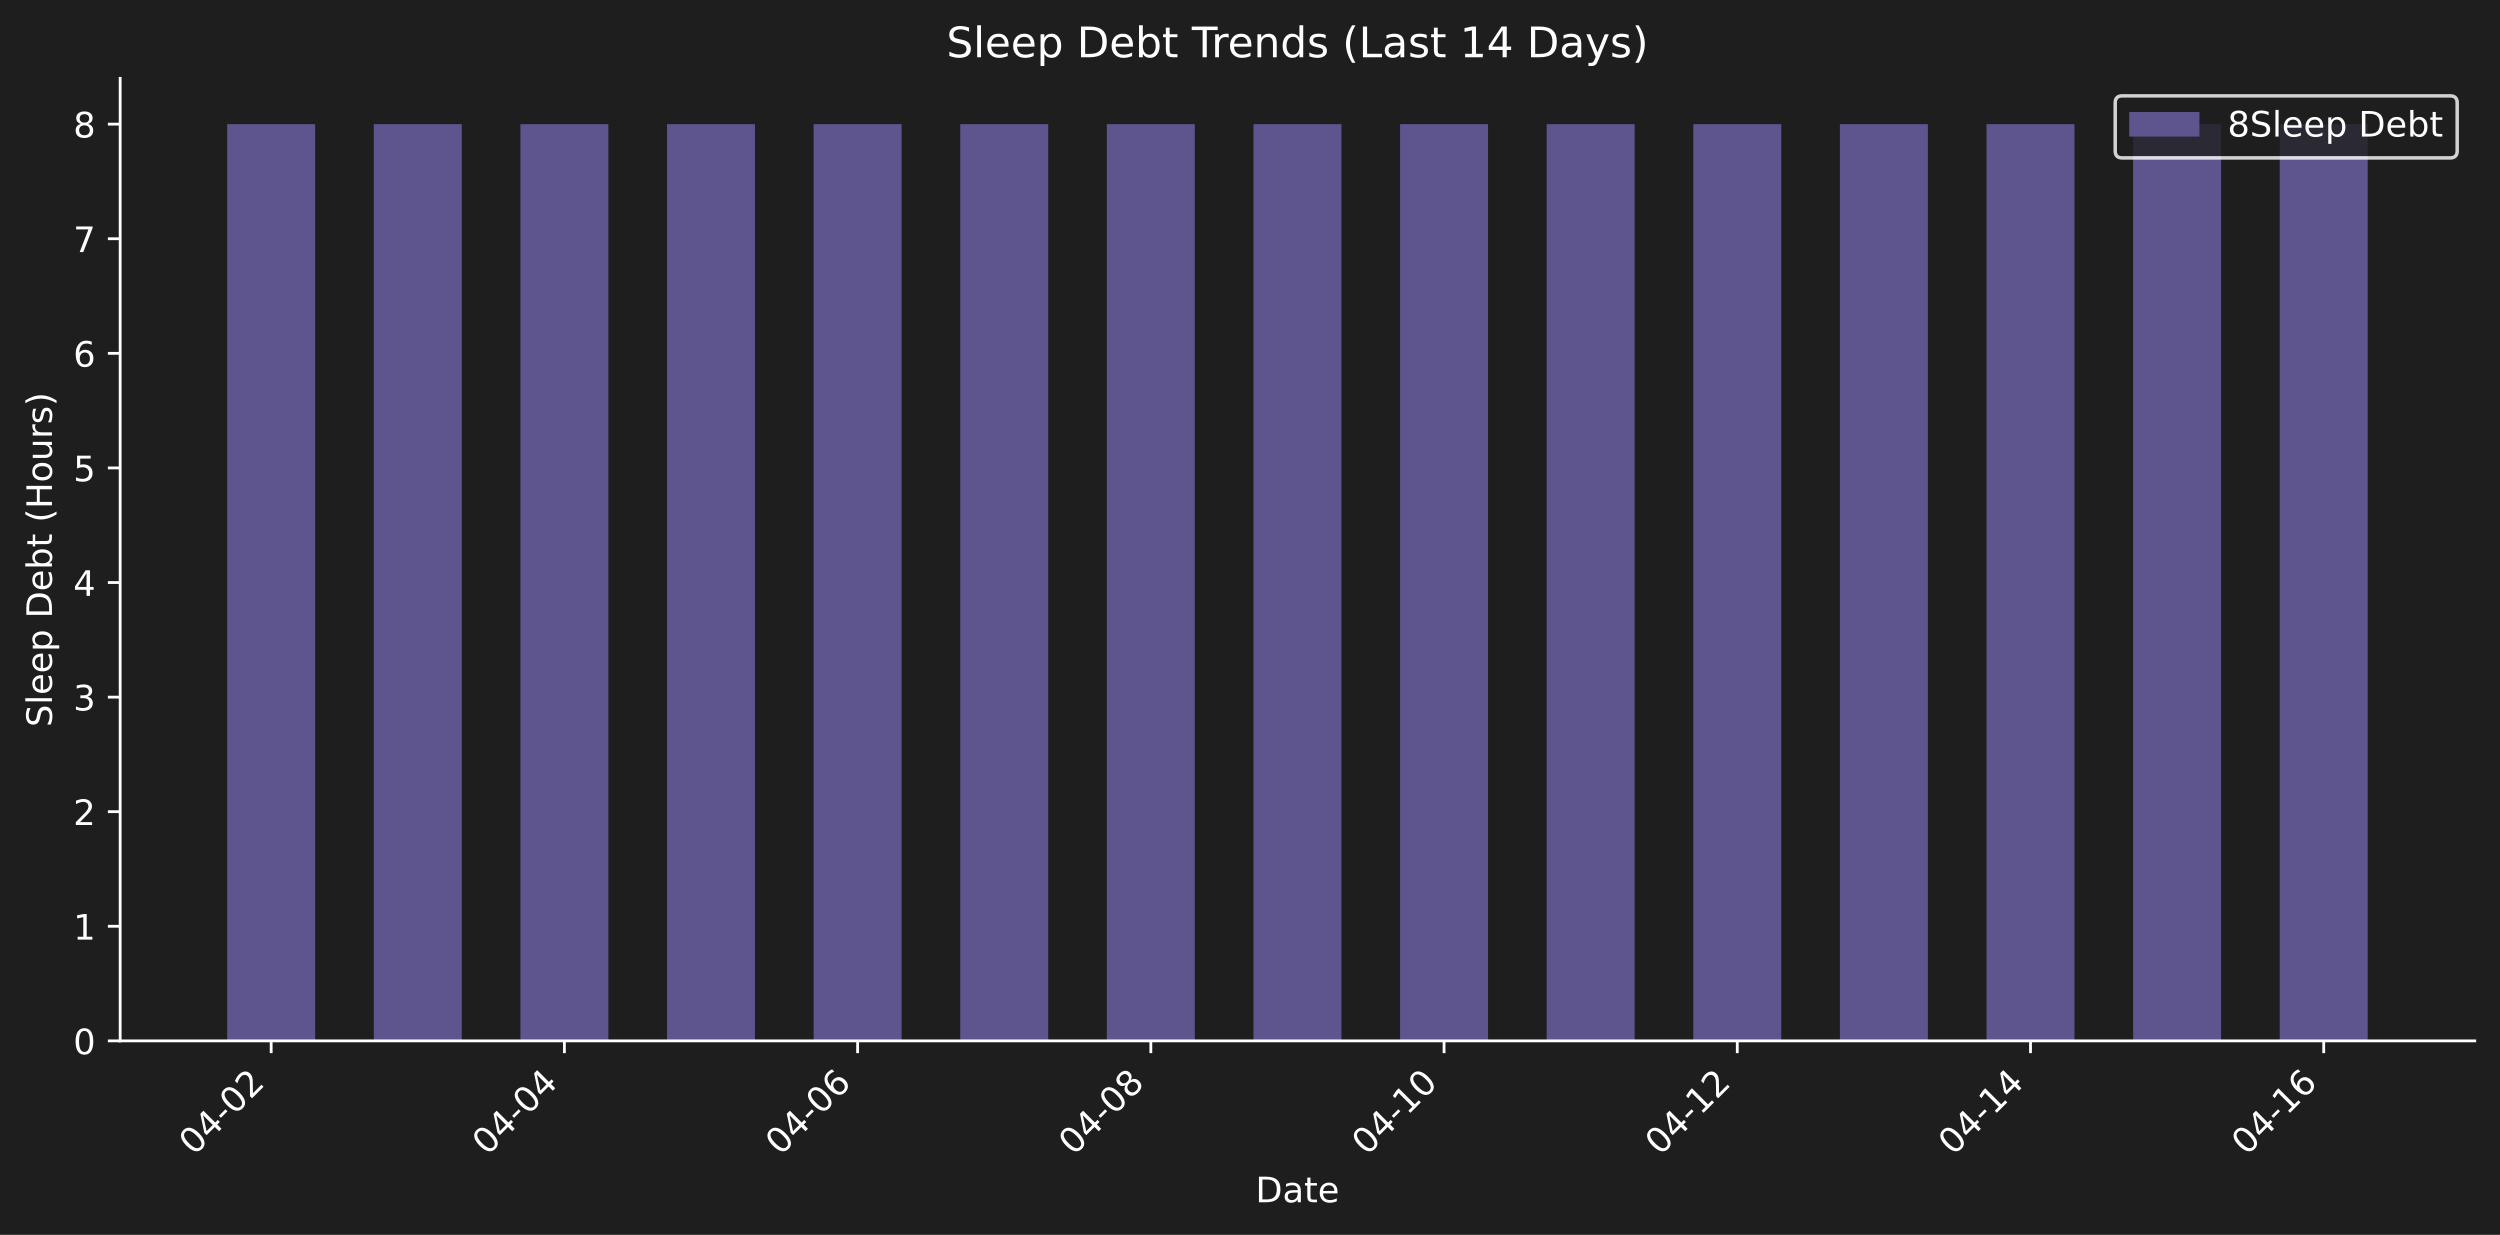
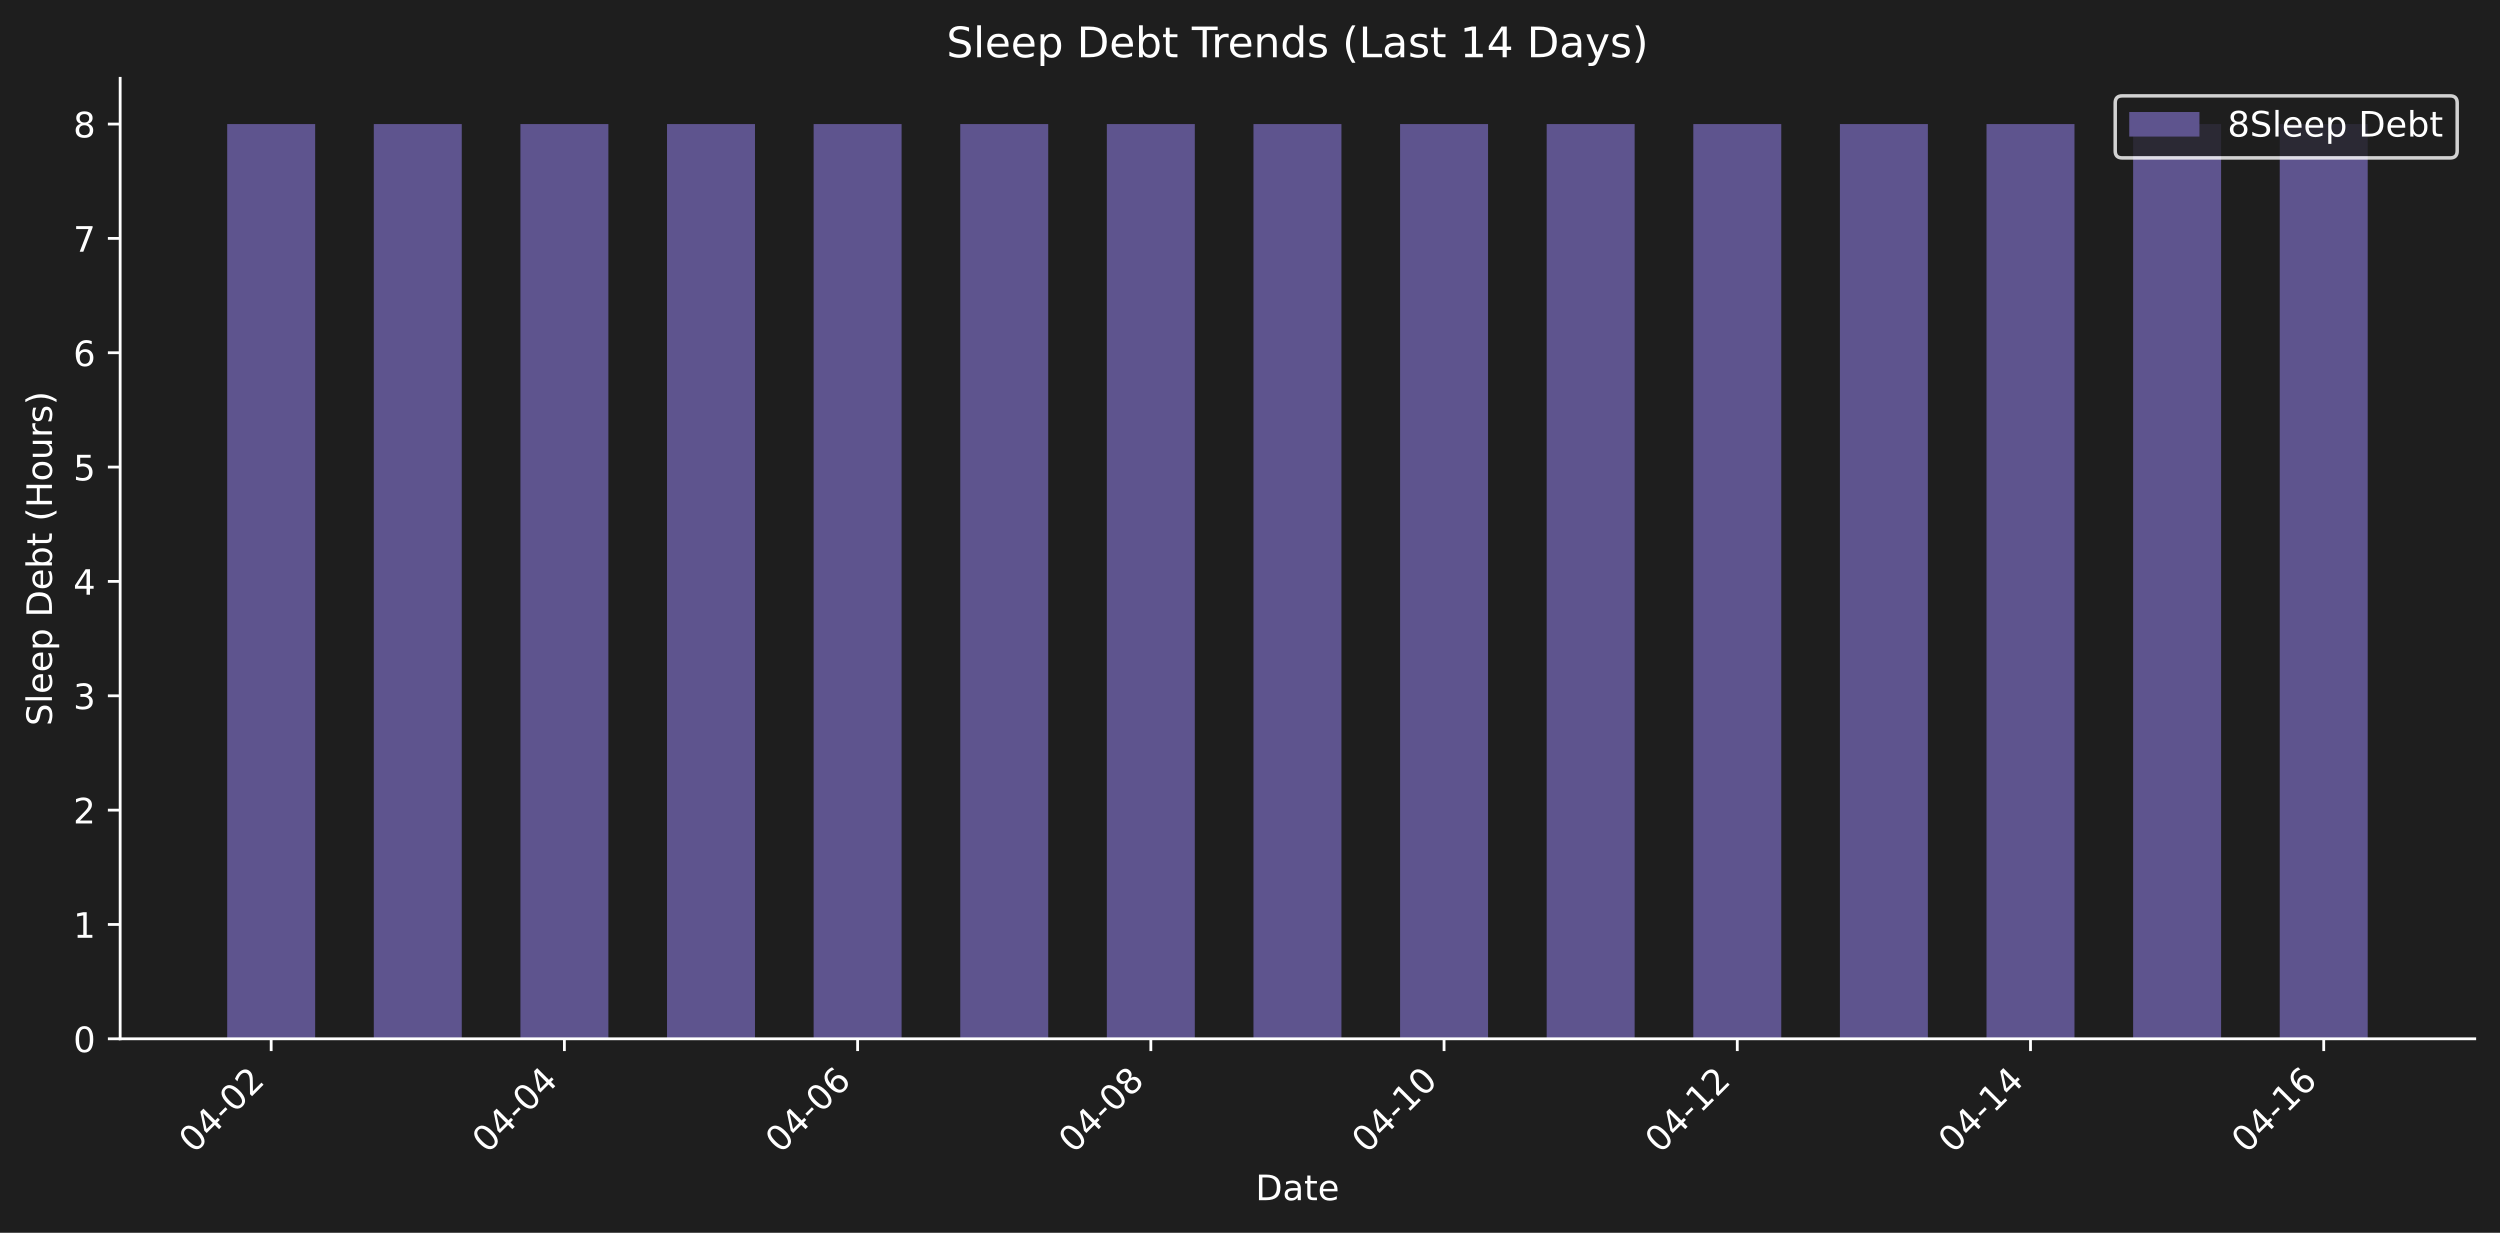
- <svg xmlns="http://www.w3.org/2000/svg" xmlns:xlink="http://www.w3.org/1999/xlink" width="712.371pt" height="351.863pt" viewBox="0 0 712.371 351.863" version="1.1">
+ <svg xmlns="http://www.w3.org/2000/svg" xmlns:xlink="http://www.w3.org/1999/xlink" width="712.371pt" height="351.271pt" viewBox="0 0 712.371 351.271" version="1.1">
  <defs>
    <style type="text/css">*{stroke-linejoin: round; stroke-linecap: butt}</style>
  </defs>
  <g id="figure_1">
    <g id="patch_1">
-       <path d="M 0 351.863  L 712.371 351.863  L 712.371 0  L 0 0  z " style="fill: #1e1e1e" />
+       <path d="M 0 351.271  L 712.371 351.271  L 712.371 0  L 0 0  z " style="fill: #1e1e1e" />
    </g>
    <g id="axes_1">
      <g id="patch_2">
-         <path d="M 34.241 296.595  L 705.171 296.595  L 705.171 22.318  L 34.241 22.318  L 34.241 296.595  z " style="fill: none" />
+         <path d="M 34.241 296.002  L 705.171 296.002  L 705.171 22.318  L 34.241 22.318  L 34.241 296.002  z " style="fill: none" />
      </g>
      <g id="patch_3">
-         <path d="M 64.737 296.595  L 89.803 296.595  L 89.803 35.379  L 64.737 35.379  z " clip-path="url(#p47513d4954)" style="fill: #5e548e" />
+         <path d="M 64.737 296.002  L 89.803 296.002  L 89.803 35.351  L 64.737 35.351  z " clip-path="url(#pe44d0081e9)" style="fill: #5e548e" />
      </g>
      <g id="patch_4">
-         <path d="M 106.514 296.595  L 131.58 296.595  L 131.58 35.379  L 106.514 35.379  z " clip-path="url(#p47513d4954)" style="fill: #5e548e" />
+         <path d="M 106.514 296.002  L 131.58 296.002  L 131.58 35.351  L 106.514 35.351  z " clip-path="url(#pe44d0081e9)" style="fill: #5e548e" />
      </g>
      <g id="patch_5">
-         <path d="M 148.29 296.595  L 173.356 296.595  L 173.356 35.379  L 148.29 35.379  z " clip-path="url(#p47513d4954)" style="fill: #5e548e" />
+         <path d="M 148.29 296.002  L 173.356 296.002  L 173.356 35.351  L 148.29 35.351  z " clip-path="url(#pe44d0081e9)" style="fill: #5e548e" />
      </g>
      <g id="patch_6">
-         <path d="M 190.067 296.595  L 215.133 296.595  L 215.133 35.379  L 190.067 35.379  z " clip-path="url(#p47513d4954)" style="fill: #5e548e" />
+         <path d="M 190.067 296.002  L 215.133 296.002  L 215.133 35.351  L 190.067 35.351  z " clip-path="url(#pe44d0081e9)" style="fill: #5e548e" />
      </g>
      <g id="patch_7">
-         <path d="M 231.843 296.595  L 256.909 296.595  L 256.909 35.379  L 231.843 35.379  z " clip-path="url(#p47513d4954)" style="fill: #5e548e" />
+         <path d="M 231.843 296.002  L 256.909 296.002  L 256.909 35.351  L 231.843 35.351  z " clip-path="url(#pe44d0081e9)" style="fill: #5e548e" />
      </g>
      <g id="patch_8">
-         <path d="M 273.62 296.595  L 298.686 296.595  L 298.686 35.379  L 273.62 35.379  z " clip-path="url(#p47513d4954)" style="fill: #5e548e" />
+         <path d="M 273.62 296.002  L 298.686 296.002  L 298.686 35.351  L 273.62 35.351  z " clip-path="url(#pe44d0081e9)" style="fill: #5e548e" />
      </g>
      <g id="patch_9">
-         <path d="M 315.396 296.595  L 340.462 296.595  L 340.462 35.379  L 315.396 35.379  z " clip-path="url(#p47513d4954)" style="fill: #5e548e" />
+         <path d="M 315.396 296.002  L 340.462 296.002  L 340.462 35.351  L 315.396 35.351  z " clip-path="url(#pe44d0081e9)" style="fill: #5e548e" />
      </g>
      <g id="patch_10">
-         <path d="M 357.173 296.595  L 382.239 296.595  L 382.239 35.379  L 357.173 35.379  z " clip-path="url(#p47513d4954)" style="fill: #5e548e" />
+         <path d="M 357.173 296.002  L 382.239 296.002  L 382.239 35.351  L 357.173 35.351  z " clip-path="url(#pe44d0081e9)" style="fill: #5e548e" />
      </g>
      <g id="patch_11">
-         <path d="M 398.949 296.595  L 424.015 296.595  L 424.015 35.379  L 398.949 35.379  z " clip-path="url(#p47513d4954)" style="fill: #5e548e" />
+         <path d="M 398.949 296.002  L 424.015 296.002  L 424.015 35.351  L 398.949 35.351  z " clip-path="url(#pe44d0081e9)" style="fill: #5e548e" />
      </g>
      <g id="patch_12">
-         <path d="M 440.726 296.595  L 465.791 296.595  L 465.791 35.379  L 440.726 35.379  z " clip-path="url(#p47513d4954)" style="fill: #5e548e" />
+         <path d="M 440.726 296.002  L 465.791 296.002  L 465.791 35.351  L 440.726 35.351  z " clip-path="url(#pe44d0081e9)" style="fill: #5e548e" />
      </g>
      <g id="patch_13">
-         <path d="M 482.502 296.595  L 507.568 296.595  L 507.568 35.379  L 482.502 35.379  z " clip-path="url(#p47513d4954)" style="fill: #5e548e" />
+         <path d="M 482.502 296.002  L 507.568 296.002  L 507.568 35.351  L 482.502 35.351  z " clip-path="url(#pe44d0081e9)" style="fill: #5e548e" />
      </g>
      <g id="patch_14">
-         <path d="M 524.279 296.595  L 549.344 296.595  L 549.344 35.379  L 524.279 35.379  z " clip-path="url(#p47513d4954)" style="fill: #5e548e" />
+         <path d="M 524.279 296.002  L 549.344 296.002  L 549.344 35.351  L 524.279 35.351  z " clip-path="url(#pe44d0081e9)" style="fill: #5e548e" />
      </g>
      <g id="patch_15">
-         <path d="M 566.055 296.595  L 591.121 296.595  L 591.121 35.379  L 566.055 35.379  z " clip-path="url(#p47513d4954)" style="fill: #5e548e" />
+         <path d="M 566.055 296.002  L 591.121 296.002  L 591.121 35.351  L 566.055 35.351  z " clip-path="url(#pe44d0081e9)" style="fill: #5e548e" />
      </g>
      <g id="patch_16">
-         <path d="M 607.831 296.595  L 632.897 296.595  L 632.897 35.379  L 607.831 35.379  z " clip-path="url(#p47513d4954)" style="fill: #5e548e" />
+         <path d="M 607.831 296.002  L 632.897 296.002  L 632.897 35.351  L 607.831 35.351  z " clip-path="url(#pe44d0081e9)" style="fill: #5e548e" />
      </g>
      <g id="patch_17">
-         <path d="M 649.608 296.595  L 674.674 296.595  L 674.674 35.379  L 649.608 35.379  z " clip-path="url(#p47513d4954)" style="fill: #5e548e" />
+         <path d="M 649.608 296.002  L 674.674 296.002  L 674.674 35.351  L 649.608 35.351  z " clip-path="url(#pe44d0081e9)" style="fill: #5e548e" />
      </g>
      <g id="matplotlib.axis_1">
        <g id="xtick_1">
          <g id="line2d_1">
            <defs>
-               <path id="m8b1c8c0965" d="M 0 0  L 0 3.5  " style="stroke: #ffffff; stroke-width: 0.8" />
+               <path id="mfe78b1e87e" d="M 0 0  L 0 3.5  " style="stroke: #ffffff; stroke-width: 0.8" />
            </defs>
            <g>
-               <use xlink:href="#m8b1c8c0965" x="77.27" y="296.595" style="fill: #ffffff; stroke: #ffffff; stroke-width: 0.8" />
+               <use xlink:href="#mfe78b1e87e" x="77.27" y="296.002" style="fill: #ffffff; stroke: #ffffff; stroke-width: 0.8" />
            </g>
          </g>
          <g id="text_1">
-             <g style="fill: #ffffff" transform="translate(55.25285 329.5148) rotate(-45) scale(0.1 -0.1)">
+             <g style="fill: #ffffff" transform="translate(55.25285 328.9221) rotate(-45) scale(0.1 -0.1)">
              <defs>
                <path id="DejaVuSans-30" d="M 2034 4250  Q 1547 4250 1301 3770  Q 1056 3291 1056 2328  Q 1056 1369 1301 889  Q 1547 409 2034 409  Q 2525 409 2770 889  Q 3016 1369 3016 2328  Q 3016 3291 2770 3770  Q 2525 4250 2034 4250  z M 2034 4750  Q 2819 4750 3233 4129  Q 3647 3509 3647 2328  Q 3647 1150 3233 529  Q 2819 -91 2034 -91  Q 1250 -91 836 529  Q 422 1150 422 2328  Q 422 3509 836 4129  Q 1250 4750 2034 4750  z " transform="scale(0.015625)" />
                <path id="DejaVuSans-34" d="M 2419 4116  L 825 1625  L 2419 1625  L 2419 4116  z M 2253 4666  L 3047 4666  L 3047 1625  L 3713 1625  L 3713 1100  L 3047 1100  L 3047 0  L 2419 0  L 2419 1100  L 313 1100  L 313 1709  L 2253 4666  z " transform="scale(0.015625)" />
                <path id="DejaVuSans-2d" d="M 313 2009  L 1997 2009  L 1997 1497  L 313 1497  L 313 2009  z " transform="scale(0.015625)" />
                <path id="DejaVuSans-32" d="M 1228 531  L 3431 531  L 3431 0  L 469 0  L 469 531  Q 828 903 1448 1529  Q 2069 2156 2228 2338  Q 2531 2678 2651 2914  Q 2772 3150 2772 3378  Q 2772 3750 2511 3984  Q 2250 4219 1831 4219  Q 1534 4219 1204 4116  Q 875 4013 500 3803  L 500 4441  Q 881 4594 1212 4672  Q 1544 4750 1819 4750  Q 2544 4750 2975 4387  Q 3406 4025 3406 3419  Q 3406 3131 3298 2873  Q 3191 2616 2906 2266  Q 2828 2175 2409 1742  Q 1991 1309 1228 531  z " transform="scale(0.015625)" />
              </defs>
              <use xlink:href="#DejaVuSans-30" />
              <use xlink:href="#DejaVuSans-34" transform="translate(63.62305 0)" />
              <use xlink:href="#DejaVuSans-2d" transform="translate(127.2461 0)" />
              <use xlink:href="#DejaVuSans-30" transform="translate(163.3301 0)" />
              <use xlink:href="#DejaVuSans-32" transform="translate(226.9531 0)" />
            </g>
          </g>
        </g>
        <g id="xtick_2">
          <g id="line2d_2">
            <g>
-               <use xlink:href="#m8b1c8c0965" x="160.823" y="296.595" style="fill: #ffffff; stroke: #ffffff; stroke-width: 0.8" />
+               <use xlink:href="#mfe78b1e87e" x="160.823" y="296.002" style="fill: #ffffff; stroke: #ffffff; stroke-width: 0.8" />
            </g>
          </g>
          <g id="text_2">
-             <g style="fill: #ffffff" transform="translate(138.8058 329.5148) rotate(-45) scale(0.1 -0.1)">
+             <g style="fill: #ffffff" transform="translate(138.8058 328.9221) rotate(-45) scale(0.1 -0.1)">
              <use xlink:href="#DejaVuSans-30" />
              <use xlink:href="#DejaVuSans-34" transform="translate(63.62305 0)" />
              <use xlink:href="#DejaVuSans-2d" transform="translate(127.2461 0)" />
              <use xlink:href="#DejaVuSans-30" transform="translate(163.3301 0)" />
              <use xlink:href="#DejaVuSans-34" transform="translate(226.9531 0)" />
            </g>
          </g>
        </g>
        <g id="xtick_3">
          <g id="line2d_3">
            <g>
-               <use xlink:href="#m8b1c8c0965" x="244.376" y="296.595" style="fill: #ffffff; stroke: #ffffff; stroke-width: 0.8" />
+               <use xlink:href="#mfe78b1e87e" x="244.376" y="296.002" style="fill: #ffffff; stroke: #ffffff; stroke-width: 0.8" />
            </g>
          </g>
          <g id="text_3">
-             <g style="fill: #ffffff" transform="translate(222.3587 329.5148) rotate(-45) scale(0.1 -0.1)">
+             <g style="fill: #ffffff" transform="translate(222.3587 328.9221) rotate(-45) scale(0.1 -0.1)">
              <defs>
                <path id="DejaVuSans-36" d="M 2113 2584  Q 1688 2584 1439 2293  Q 1191 2003 1191 1497  Q 1191 994 1439 701  Q 1688 409 2113 409  Q 2538 409 2786 701  Q 3034 994 3034 1497  Q 3034 2003 2786 2293  Q 2538 2584 2113 2584  z M 3366 4563  L 3366 3988  Q 3128 4100 2886 4159  Q 2644 4219 2406 4219  Q 1781 4219 1451 3797  Q 1122 3375 1075 2522  Q 1259 2794 1537 2939  Q 1816 3084 2150 3084  Q 2853 3084 3261 2657  Q 3669 2231 3669 1497  Q 3669 778 3244 343  Q 2819 -91 2113 -91  Q 1303 -91 875 529  Q 447 1150 447 2328  Q 447 3434 972 4092  Q 1497 4750 2381 4750  Q 2619 4750 2861 4703  Q 3103 4656 3366 4563  z " transform="scale(0.015625)" />
              </defs>
              <use xlink:href="#DejaVuSans-30" />
              <use xlink:href="#DejaVuSans-34" transform="translate(63.62305 0)" />
              <use xlink:href="#DejaVuSans-2d" transform="translate(127.2461 0)" />
              <use xlink:href="#DejaVuSans-30" transform="translate(163.3301 0)" />
              <use xlink:href="#DejaVuSans-36" transform="translate(226.9531 0)" />
            </g>
          </g>
        </g>
        <g id="xtick_4">
          <g id="line2d_4">
            <g>
-               <use xlink:href="#m8b1c8c0965" x="327.929" y="296.595" style="fill: #ffffff; stroke: #ffffff; stroke-width: 0.8" />
+               <use xlink:href="#mfe78b1e87e" x="327.929" y="296.002" style="fill: #ffffff; stroke: #ffffff; stroke-width: 0.8" />
            </g>
          </g>
          <g id="text_4">
-             <g style="fill: #ffffff" transform="translate(305.9116 329.5148) rotate(-45) scale(0.1 -0.1)">
+             <g style="fill: #ffffff" transform="translate(305.9116 328.9221) rotate(-45) scale(0.1 -0.1)">
              <defs>
                <path id="DejaVuSans-38" d="M 2034 2216  Q 1584 2216 1326 1975  Q 1069 1734 1069 1313  Q 1069 891 1326 650  Q 1584 409 2034 409  Q 2484 409 2743 651  Q 3003 894 3003 1313  Q 3003 1734 2745 1975  Q 2488 2216 2034 2216  z M 1403 2484  Q 997 2584 770 2862  Q 544 3141 544 3541  Q 544 4100 942 4425  Q 1341 4750 2034 4750  Q 2731 4750 3128 4425  Q 3525 4100 3525 3541  Q 3525 3141 3298 2862  Q 3072 2584 2669 2484  Q 3125 2378 3379 2068  Q 3634 1759 3634 1313  Q 3634 634 3220 271  Q 2806 -91 2034 -91  Q 1263 -91 848 271  Q 434 634 434 1313  Q 434 1759 690 2068  Q 947 2378 1403 2484  z M 1172 3481  Q 1172 3119 1398 2916  Q 1625 2713 2034 2713  Q 2441 2713 2670 2916  Q 2900 3119 2900 3481  Q 2900 3844 2670 4047  Q 2441 4250 2034 4250  Q 1625 4250 1398 4047  Q 1172 3844 1172 3481  z " transform="scale(0.015625)" />
              </defs>
              <use xlink:href="#DejaVuSans-30" />
              <use xlink:href="#DejaVuSans-34" transform="translate(63.62305 0)" />
              <use xlink:href="#DejaVuSans-2d" transform="translate(127.2461 0)" />
              <use xlink:href="#DejaVuSans-30" transform="translate(163.3301 0)" />
              <use xlink:href="#DejaVuSans-38" transform="translate(226.9531 0)" />
            </g>
          </g>
        </g>
        <g id="xtick_5">
          <g id="line2d_5">
            <g>
-               <use xlink:href="#m8b1c8c0965" x="411.482" y="296.595" style="fill: #ffffff; stroke: #ffffff; stroke-width: 0.8" />
+               <use xlink:href="#mfe78b1e87e" x="411.482" y="296.002" style="fill: #ffffff; stroke: #ffffff; stroke-width: 0.8" />
            </g>
          </g>
          <g id="text_5">
-             <g style="fill: #ffffff" transform="translate(389.4646 329.5148) rotate(-45) scale(0.1 -0.1)">
+             <g style="fill: #ffffff" transform="translate(389.4646 328.9221) rotate(-45) scale(0.1 -0.1)">
              <defs>
                <path id="DejaVuSans-31" d="M 794 531  L 1825 531  L 1825 4091  L 703 3866  L 703 4441  L 1819 4666  L 2450 4666  L 2450 531  L 3481 531  L 3481 0  L 794 0  L 794 531  z " transform="scale(0.015625)" />
              </defs>
              <use xlink:href="#DejaVuSans-30" />
              <use xlink:href="#DejaVuSans-34" transform="translate(63.62305 0)" />
              <use xlink:href="#DejaVuSans-2d" transform="translate(127.2461 0)" />
              <use xlink:href="#DejaVuSans-31" transform="translate(163.3301 0)" />
              <use xlink:href="#DejaVuSans-30" transform="translate(226.9531 0)" />
            </g>
          </g>
        </g>
        <g id="xtick_6">
          <g id="line2d_6">
            <g>
-               <use xlink:href="#m8b1c8c0965" x="495.035" y="296.595" style="fill: #ffffff; stroke: #ffffff; stroke-width: 0.8" />
+               <use xlink:href="#mfe78b1e87e" x="495.035" y="296.002" style="fill: #ffffff; stroke: #ffffff; stroke-width: 0.8" />
            </g>
          </g>
          <g id="text_6">
-             <g style="fill: #ffffff" transform="translate(473.0175 329.5148) rotate(-45) scale(0.1 -0.1)">
+             <g style="fill: #ffffff" transform="translate(473.0175 328.9221) rotate(-45) scale(0.1 -0.1)">
              <use xlink:href="#DejaVuSans-30" />
              <use xlink:href="#DejaVuSans-34" transform="translate(63.62305 0)" />
              <use xlink:href="#DejaVuSans-2d" transform="translate(127.2461 0)" />
              <use xlink:href="#DejaVuSans-31" transform="translate(163.3301 0)" />
              <use xlink:href="#DejaVuSans-32" transform="translate(226.9531 0)" />
            </g>
          </g>
        </g>
        <g id="xtick_7">
          <g id="line2d_7">
            <g>
-               <use xlink:href="#m8b1c8c0965" x="578.588" y="296.595" style="fill: #ffffff; stroke: #ffffff; stroke-width: 0.8" />
+               <use xlink:href="#mfe78b1e87e" x="578.588" y="296.002" style="fill: #ffffff; stroke: #ffffff; stroke-width: 0.8" />
            </g>
          </g>
          <g id="text_7">
-             <g style="fill: #ffffff" transform="translate(556.5704 329.5148) rotate(-45) scale(0.1 -0.1)">
+             <g style="fill: #ffffff" transform="translate(556.5704 328.9221) rotate(-45) scale(0.1 -0.1)">
              <use xlink:href="#DejaVuSans-30" />
              <use xlink:href="#DejaVuSans-34" transform="translate(63.62305 0)" />
              <use xlink:href="#DejaVuSans-2d" transform="translate(127.2461 0)" />
              <use xlink:href="#DejaVuSans-31" transform="translate(163.3301 0)" />
              <use xlink:href="#DejaVuSans-34" transform="translate(226.9531 0)" />
            </g>
          </g>
        </g>
        <g id="xtick_8">
          <g id="line2d_8">
            <g>
-               <use xlink:href="#m8b1c8c0965" x="662.141" y="296.595" style="fill: #ffffff; stroke: #ffffff; stroke-width: 0.8" />
+               <use xlink:href="#mfe78b1e87e" x="662.141" y="296.002" style="fill: #ffffff; stroke: #ffffff; stroke-width: 0.8" />
            </g>
          </g>
          <g id="text_8">
-             <g style="fill: #ffffff" transform="translate(640.1233 329.5148) rotate(-45) scale(0.1 -0.1)">
+             <g style="fill: #ffffff" transform="translate(640.1233 328.9221) rotate(-45) scale(0.1 -0.1)">
              <use xlink:href="#DejaVuSans-30" />
              <use xlink:href="#DejaVuSans-34" transform="translate(63.62305 0)" />
              <use xlink:href="#DejaVuSans-2d" transform="translate(127.2461 0)" />
              <use xlink:href="#DejaVuSans-31" transform="translate(163.3301 0)" />
              <use xlink:href="#DejaVuSans-36" transform="translate(226.9531 0)" />
            </g>
          </g>
        </g>
        <g id="text_9">
-           <g style="fill: #ffffff" transform="translate(357.7548 342.5838) scale(0.1 -0.1)">
+           <g style="fill: #ffffff" transform="translate(357.7548 341.9911) scale(0.1 -0.1)">
            <defs>
              <path id="DejaVuSans-44" d="M 1259 4147  L 1259 519  L 2022 519  Q 2988 519 3436 956  Q 3884 1394 3884 2338  Q 3884 3275 3436 3711  Q 2988 4147 2022 4147  L 1259 4147  z M 628 4666  L 1925 4666  Q 3281 4666 3915 4102  Q 4550 3538 4550 2338  Q 4550 1131 3912 565  Q 3275 0 1925 0  L 628 0  L 628 4666  z " transform="scale(0.015625)" />
              <path id="DejaVuSans-61" d="M 2194 1759  Q 1497 1759 1228 1600  Q 959 1441 959 1056  Q 959 750 1161 570  Q 1363 391 1709 391  Q 2188 391 2477 730  Q 2766 1069 2766 1631  L 2766 1759  L 2194 1759  z M 3341 1997  L 3341 0  L 2766 0  L 2766 531  Q 2569 213 2275 61  Q 1981 -91 1556 -91  Q 1019 -91 701 211  Q 384 513 384 1019  Q 384 1609 779 1909  Q 1175 2209 1959 2209  L 2766 2209  L 2766 2266  Q 2766 2663 2505 2880  Q 2244 3097 1772 3097  Q 1472 3097 1187 3025  Q 903 2953 641 2809  L 641 3341  Q 956 3463 1253 3523  Q 1550 3584 1831 3584  Q 2591 3584 2966 3190  Q 3341 2797 3341 1997  z " transform="scale(0.015625)" />
              <path id="DejaVuSans-74" d="M 1172 4494  L 1172 3500  L 2356 3500  L 2356 3053  L 1172 3053  L 1172 1153  Q 1172 725 1289 603  Q 1406 481 1766 481  L 2356 481  L 2356 0  L 1766 0  Q 1100 0 847 248  Q 594 497 594 1153  L 594 3053  L 172 3053  L 172 3500  L 594 3500  L 594 4494  L 1172 4494  z " transform="scale(0.015625)" />
              <path id="DejaVuSans-65" d="M 3597 1894  L 3597 1613  L 953 1613  Q 991 1019 1311 708  Q 1631 397 2203 397  Q 2534 397 2845 478  Q 3156 559 3463 722  L 3463 178  Q 3153 47 2828 -22  Q 2503 -91 2169 -91  Q 1331 -91 842 396  Q 353 884 353 1716  Q 353 2575 817 3079  Q 1281 3584 2069 3584  Q 2775 3584 3186 3129  Q 3597 2675 3597 1894  z M 3022 2063  Q 3016 2534 2758 2815  Q 2500 3097 2075 3097  Q 1594 3097 1305 2825  Q 1016 2553 972 2059  L 3022 2063  z " transform="scale(0.015625)" />
            </defs>
            <use xlink:href="#DejaVuSans-44" />
            <use xlink:href="#DejaVuSans-61" transform="translate(77.00195 0)" />
            <use xlink:href="#DejaVuSans-74" transform="translate(138.2812 0)" />
            <use xlink:href="#DejaVuSans-65" transform="translate(177.4902 0)" />
          </g>
        </g>
      </g>
      <g id="matplotlib.axis_2">
        <g id="ytick_1">
          <g id="line2d_9">
            <defs>
-               <path id="m5a7de135cb" d="M 0 0  L -3.5 0  " style="stroke: #ffffff; stroke-width: 0.8" />
+               <path id="m65bc1b0da8" d="M 0 0  L -3.5 0  " style="stroke: #ffffff; stroke-width: 0.8" />
            </defs>
            <g>
-               <use xlink:href="#m5a7de135cb" x="34.241" y="296.595" style="fill: #ffffff; stroke: #ffffff; stroke-width: 0.8" />
+               <use xlink:href="#m65bc1b0da8" x="34.241" y="296.002" style="fill: #ffffff; stroke: #ffffff; stroke-width: 0.8" />
            </g>
          </g>
          <g id="text_10">
-             <g style="fill: #ffffff" transform="translate(20.87813 300.3941) scale(0.1 -0.1)">
+             <g style="fill: #ffffff" transform="translate(20.87813 299.8014) scale(0.1 -0.1)">
              <use xlink:href="#DejaVuSans-30" />
            </g>
          </g>
        </g>
        <g id="ytick_2">
          <g id="line2d_10">
            <g>
-               <use xlink:href="#m5a7de135cb" x="34.241" y="263.943" style="fill: #ffffff; stroke: #ffffff; stroke-width: 0.8" />
+               <use xlink:href="#m65bc1b0da8" x="34.241" y="263.421" style="fill: #ffffff; stroke: #ffffff; stroke-width: 0.8" />
            </g>
          </g>
          <g id="text_11">
-             <g style="fill: #ffffff" transform="translate(20.87813 267.7421) scale(0.1 -0.1)">
+             <g style="fill: #ffffff" transform="translate(20.87813 267.22) scale(0.1 -0.1)">
              <use xlink:href="#DejaVuSans-31" />
            </g>
          </g>
        </g>
        <g id="ytick_3">
          <g id="line2d_11">
            <g>
-               <use xlink:href="#m5a7de135cb" x="34.241" y="231.291" style="fill: #ffffff; stroke: #ffffff; stroke-width: 0.8" />
+               <use xlink:href="#m65bc1b0da8" x="34.241" y="230.839" style="fill: #ffffff; stroke: #ffffff; stroke-width: 0.8" />
            </g>
          </g>
          <g id="text_12">
-             <g style="fill: #ffffff" transform="translate(20.87813 235.0901) scale(0.1 -0.1)">
+             <g style="fill: #ffffff" transform="translate(20.87813 234.6385) scale(0.1 -0.1)">
              <use xlink:href="#DejaVuSans-32" />
            </g>
          </g>
        </g>
        <g id="ytick_4">
          <g id="line2d_12">
            <g>
-               <use xlink:href="#m5a7de135cb" x="34.241" y="198.639" style="fill: #ffffff; stroke: #ffffff; stroke-width: 0.8" />
+               <use xlink:href="#m65bc1b0da8" x="34.241" y="198.258" style="fill: #ffffff; stroke: #ffffff; stroke-width: 0.8" />
            </g>
          </g>
          <g id="text_13">
-             <g style="fill: #ffffff" transform="translate(20.87813 202.4381) scale(0.1 -0.1)">
+             <g style="fill: #ffffff" transform="translate(20.87813 202.0571) scale(0.1 -0.1)">
              <defs>
                <path id="DejaVuSans-33" d="M 2597 2516  Q 3050 2419 3304 2112  Q 3559 1806 3559 1356  Q 3559 666 3084 287  Q 2609 -91 1734 -91  Q 1441 -91 1130 -33  Q 819 25 488 141  L 488 750  Q 750 597 1062 519  Q 1375 441 1716 441  Q 2309 441 2620 675  Q 2931 909 2931 1356  Q 2931 1769 2642 2001  Q 2353 2234 1838 2234  L 1294 2234  L 1294 2753  L 1863 2753  Q 2328 2753 2575 2939  Q 2822 3125 2822 3475  Q 2822 3834 2567 4026  Q 2313 4219 1838 4219  Q 1578 4219 1281 4162  Q 984 4106 628 3988  L 628 4550  Q 988 4650 1302 4700  Q 1616 4750 1894 4750  Q 2613 4750 3031 4423  Q 3450 4097 3450 3541  Q 3450 3153 3228 2886  Q 3006 2619 2597 2516  z " transform="scale(0.015625)" />
              </defs>
              <use xlink:href="#DejaVuSans-33" />
            </g>
          </g>
        </g>
        <g id="ytick_5">
          <g id="line2d_13">
            <g>
-               <use xlink:href="#m5a7de135cb" x="34.241" y="165.987" style="fill: #ffffff; stroke: #ffffff; stroke-width: 0.8" />
+               <use xlink:href="#m65bc1b0da8" x="34.241" y="165.676" style="fill: #ffffff; stroke: #ffffff; stroke-width: 0.8" />
            </g>
          </g>
          <g id="text_14">
-             <g style="fill: #ffffff" transform="translate(20.87813 169.7861) scale(0.1 -0.1)">
+             <g style="fill: #ffffff" transform="translate(20.87813 169.4757) scale(0.1 -0.1)">
              <use xlink:href="#DejaVuSans-34" />
            </g>
          </g>
        </g>
        <g id="ytick_6">
          <g id="line2d_14">
            <g>
-               <use xlink:href="#m5a7de135cb" x="34.241" y="133.335" style="fill: #ffffff; stroke: #ffffff; stroke-width: 0.8" />
+               <use xlink:href="#m65bc1b0da8" x="34.241" y="133.095" style="fill: #ffffff; stroke: #ffffff; stroke-width: 0.8" />
            </g>
          </g>
          <g id="text_15">
-             <g style="fill: #ffffff" transform="translate(20.87813 137.1341) scale(0.1 -0.1)">
+             <g style="fill: #ffffff" transform="translate(20.87813 136.8942) scale(0.1 -0.1)">
              <defs>
                <path id="DejaVuSans-35" d="M 691 4666  L 3169 4666  L 3169 4134  L 1269 4134  L 1269 2991  Q 1406 3038 1543 3061  Q 1681 3084 1819 3084  Q 2600 3084 3056 2656  Q 3513 2228 3513 1497  Q 3513 744 3044 326  Q 2575 -91 1722 -91  Q 1428 -91 1123 -41  Q 819 9 494 109  L 494 744  Q 775 591 1075 516  Q 1375 441 1709 441  Q 2250 441 2565 725  Q 2881 1009 2881 1497  Q 2881 1984 2565 2268  Q 2250 2553 1709 2553  Q 1456 2553 1204 2497  Q 953 2441 691 2322  L 691 4666  z " transform="scale(0.015625)" />
              </defs>
              <use xlink:href="#DejaVuSans-35" />
            </g>
          </g>
        </g>
        <g id="ytick_7">
          <g id="line2d_15">
            <g>
-               <use xlink:href="#m5a7de135cb" x="34.241" y="100.683" style="fill: #ffffff; stroke: #ffffff; stroke-width: 0.8" />
+               <use xlink:href="#m65bc1b0da8" x="34.241" y="100.514" style="fill: #ffffff; stroke: #ffffff; stroke-width: 0.8" />
            </g>
          </g>
          <g id="text_16">
-             <g style="fill: #ffffff" transform="translate(20.87813 104.4821) scale(0.1 -0.1)">
+             <g style="fill: #ffffff" transform="translate(20.87813 104.3128) scale(0.1 -0.1)">
              <use xlink:href="#DejaVuSans-36" />
            </g>
          </g>
        </g>
        <g id="ytick_8">
          <g id="line2d_16">
            <g>
-               <use xlink:href="#m5a7de135cb" x="34.241" y="68.031" style="fill: #ffffff; stroke: #ffffff; stroke-width: 0.8" />
+               <use xlink:href="#m65bc1b0da8" x="34.241" y="67.932" style="fill: #ffffff; stroke: #ffffff; stroke-width: 0.8" />
            </g>
          </g>
          <g id="text_17">
-             <g style="fill: #ffffff" transform="translate(20.87813 71.83014) scale(0.1 -0.1)">
+             <g style="fill: #ffffff" transform="translate(20.87813 71.73135) scale(0.1 -0.1)">
              <defs>
                <path id="DejaVuSans-37" d="M 525 4666  L 3525 4666  L 3525 4397  L 1831 0  L 1172 0  L 2766 4134  L 525 4134  L 525 4666  z " transform="scale(0.015625)" />
              </defs>
              <use xlink:href="#DejaVuSans-37" />
            </g>
          </g>
        </g>
        <g id="ytick_9">
          <g id="line2d_17">
            <g>
-               <use xlink:href="#m5a7de135cb" x="34.241" y="35.379" style="fill: #ffffff; stroke: #ffffff; stroke-width: 0.8" />
+               <use xlink:href="#m65bc1b0da8" x="34.241" y="35.351" style="fill: #ffffff; stroke: #ffffff; stroke-width: 0.8" />
            </g>
          </g>
          <g id="text_18">
-             <g style="fill: #ffffff" transform="translate(20.87813 39.17814) scale(0.1 -0.1)">
+             <g style="fill: #ffffff" transform="translate(20.87813 39.14992) scale(0.1 -0.1)">
              <use xlink:href="#DejaVuSans-38" />
            </g>
          </g>
        </g>
        <g id="text_19">
-           <g style="fill: #ffffff" transform="translate(14.79844 207.1362) rotate(-90) scale(0.1 -0.1)">
+           <g style="fill: #ffffff" transform="translate(14.79844 206.8398) rotate(-90) scale(0.1 -0.1)">
            <defs>
              <path id="DejaVuSans-53" d="M 3425 4513  L 3425 3897  Q 3066 4069 2747 4153  Q 2428 4238 2131 4238  Q 1616 4238 1336 4038  Q 1056 3838 1056 3469  Q 1056 3159 1242 3001  Q 1428 2844 1947 2747  L 2328 2669  Q 3034 2534 3370 2195  Q 3706 1856 3706 1288  Q 3706 609 3251 259  Q 2797 -91 1919 -91  Q 1588 -91 1214 -16  Q 841 59 441 206  L 441 856  Q 825 641 1194 531  Q 1563 422 1919 422  Q 2459 422 2753 634  Q 3047 847 3047 1241  Q 3047 1584 2836 1778  Q 2625 1972 2144 2069  L 1759 2144  Q 1053 2284 737 2584  Q 422 2884 422 3419  Q 422 4038 858 4394  Q 1294 4750 2059 4750  Q 2388 4750 2728 4690  Q 3069 4631 3425 4513  z " transform="scale(0.015625)" />
              <path id="DejaVuSans-6c" d="M 603 4863  L 1178 4863  L 1178 0  L 603 0  L 603 4863  z " transform="scale(0.015625)" />
              <path id="DejaVuSans-70" d="M 1159 525  L 1159 -1331  L 581 -1331  L 581 3500  L 1159 3500  L 1159 2969  Q 1341 3281 1617 3432  Q 1894 3584 2278 3584  Q 2916 3584 3314 3078  Q 3713 2572 3713 1747  Q 3713 922 3314 415  Q 2916 -91 2278 -91  Q 1894 -91 1617 61  Q 1341 213 1159 525  z M 3116 1747  Q 3116 2381 2855 2742  Q 2594 3103 2138 3103  Q 1681 3103 1420 2742  Q 1159 2381 1159 1747  Q 1159 1113 1420 752  Q 1681 391 2138 391  Q 2594 391 2855 752  Q 3116 1113 3116 1747  z " transform="scale(0.015625)" />
              <path id="DejaVuSans-20" transform="scale(0.015625)" />
              <path id="DejaVuSans-62" d="M 3116 1747  Q 3116 2381 2855 2742  Q 2594 3103 2138 3103  Q 1681 3103 1420 2742  Q 1159 2381 1159 1747  Q 1159 1113 1420 752  Q 1681 391 2138 391  Q 2594 391 2855 752  Q 3116 1113 3116 1747  z M 1159 2969  Q 1341 3281 1617 3432  Q 1894 3584 2278 3584  Q 2916 3584 3314 3078  Q 3713 2572 3713 1747  Q 3713 922 3314 415  Q 2916 -91 2278 -91  Q 1894 -91 1617 61  Q 1341 213 1159 525  L 1159 0  L 581 0  L 581 4863  L 1159 4863  L 1159 2969  z " transform="scale(0.015625)" />
              <path id="DejaVuSans-28" d="M 1984 4856  Q 1566 4138 1362 3434  Q 1159 2731 1159 2009  Q 1159 1288 1364 580  Q 1569 -128 1984 -844  L 1484 -844  Q 1016 -109 783 600  Q 550 1309 550 2009  Q 550 2706 781 3412  Q 1013 4119 1484 4856  L 1984 4856  z " transform="scale(0.015625)" />
              <path id="DejaVuSans-48" d="M 628 4666  L 1259 4666  L 1259 2753  L 3553 2753  L 3553 4666  L 4184 4666  L 4184 0  L 3553 0  L 3553 2222  L 1259 2222  L 1259 0  L 628 0  L 628 4666  z " transform="scale(0.015625)" />
              <path id="DejaVuSans-6f" d="M 1959 3097  Q 1497 3097 1228 2736  Q 959 2375 959 1747  Q 959 1119 1226 758  Q 1494 397 1959 397  Q 2419 397 2687 759  Q 2956 1122 2956 1747  Q 2956 2369 2687 2733  Q 2419 3097 1959 3097  z M 1959 3584  Q 2709 3584 3137 3096  Q 3566 2609 3566 1747  Q 3566 888 3137 398  Q 2709 -91 1959 -91  Q 1206 -91 779 398  Q 353 888 353 1747  Q 353 2609 779 3096  Q 1206 3584 1959 3584  z " transform="scale(0.015625)" />
              <path id="DejaVuSans-75" d="M 544 1381  L 544 3500  L 1119 3500  L 1119 1403  Q 1119 906 1312 657  Q 1506 409 1894 409  Q 2359 409 2629 706  Q 2900 1003 2900 1516  L 2900 3500  L 3475 3500  L 3475 0  L 2900 0  L 2900 538  Q 2691 219 2414 64  Q 2138 -91 1772 -91  Q 1169 -91 856 284  Q 544 659 544 1381  z M 1991 3584  L 1991 3584  z " transform="scale(0.015625)" />
              <path id="DejaVuSans-72" d="M 2631 2963  Q 2534 3019 2420 3045  Q 2306 3072 2169 3072  Q 1681 3072 1420 2755  Q 1159 2438 1159 1844  L 1159 0  L 581 0  L 581 3500  L 1159 3500  L 1159 2956  Q 1341 3275 1631 3429  Q 1922 3584 2338 3584  Q 2397 3584 2469 3576  Q 2541 3569 2628 3553  L 2631 2963  z " transform="scale(0.015625)" />
              <path id="DejaVuSans-73" d="M 2834 3397  L 2834 2853  Q 2591 2978 2328 3040  Q 2066 3103 1784 3103  Q 1356 3103 1142 2972  Q 928 2841 928 2578  Q 928 2378 1081 2264  Q 1234 2150 1697 2047  L 1894 2003  Q 2506 1872 2764 1633  Q 3022 1394 3022 966  Q 3022 478 2636 193  Q 2250 -91 1575 -91  Q 1294 -91 989 -36  Q 684 19 347 128  L 347 722  Q 666 556 975 473  Q 1284 391 1588 391  Q 1994 391 2212 530  Q 2431 669 2431 922  Q 2431 1156 2273 1281  Q 2116 1406 1581 1522  L 1381 1569  Q 847 1681 609 1914  Q 372 2147 372 2553  Q 372 3047 722 3315  Q 1072 3584 1716 3584  Q 2034 3584 2315 3537  Q 2597 3491 2834 3397  z " transform="scale(0.015625)" />
              <path id="DejaVuSans-29" d="M 513 4856  L 1013 4856  Q 1481 4119 1714 3412  Q 1947 2706 1947 2009  Q 1947 1309 1714 600  Q 1481 -109 1013 -844  L 513 -844  Q 928 -128 1133 580  Q 1338 1288 1338 2009  Q 1338 2731 1133 3434  Q 928 4138 513 4856  z " transform="scale(0.015625)" />
            </defs>
            <use xlink:href="#DejaVuSans-53" />
            <use xlink:href="#DejaVuSans-6c" transform="translate(63.47656 0)" />
            <use xlink:href="#DejaVuSans-65" transform="translate(91.25977 0)" />
            <use xlink:href="#DejaVuSans-65" transform="translate(152.7832 0)" />
            <use xlink:href="#DejaVuSans-70" transform="translate(214.3066 0)" />
            <use xlink:href="#DejaVuSans-20" transform="translate(277.7832 0)" />
            <use xlink:href="#DejaVuSans-44" transform="translate(309.5703 0)" />
            <use xlink:href="#DejaVuSans-65" transform="translate(386.5723 0)" />
            <use xlink:href="#DejaVuSans-62" transform="translate(448.0957 0)" />
            <use xlink:href="#DejaVuSans-74" transform="translate(511.5723 0)" />
            <use xlink:href="#DejaVuSans-20" transform="translate(550.7812 0)" />
            <use xlink:href="#DejaVuSans-28" transform="translate(582.5684 0)" />
            <use xlink:href="#DejaVuSans-48" transform="translate(621.582 0)" />
            <use xlink:href="#DejaVuSans-6f" transform="translate(696.7773 0)" />
            <use xlink:href="#DejaVuSans-75" transform="translate(757.959 0)" />
            <use xlink:href="#DejaVuSans-72" transform="translate(821.3379 0)" />
            <use xlink:href="#DejaVuSans-73" transform="translate(862.4512 0)" />
            <use xlink:href="#DejaVuSans-29" transform="translate(914.5508 0)" />
          </g>
        </g>
      </g>
      <g id="patch_18">
-         <path d="M 34.241 296.595  L 34.241 22.318  " style="fill: none; stroke: #ffffff; stroke-width: 0.8; stroke-linejoin: miter; stroke-linecap: square" />
+         <path d="M 34.241 296.002  L 34.241 22.318  " style="fill: none; stroke: #ffffff; stroke-width: 0.8; stroke-linejoin: miter; stroke-linecap: square" />
      </g>
      <g id="patch_19">
-         <path d="M 34.241 296.595  L 705.171 296.595  " style="fill: none; stroke: #ffffff; stroke-width: 0.8; stroke-linejoin: miter; stroke-linecap: square" />
+         <path d="M 34.241 296.002  L 705.171 296.002  " style="fill: none; stroke: #ffffff; stroke-width: 0.8; stroke-linejoin: miter; stroke-linecap: square" />
      </g>
      <g id="text_20">
        <g style="fill: #ffffff" transform="translate(269.7006 16.31812) scale(0.12 -0.12)">
          <defs>
            <path id="DejaVuSans-54" d="M -19 4666  L 3928 4666  L 3928 4134  L 2272 4134  L 2272 0  L 1638 0  L 1638 4134  L -19 4134  L -19 4666  z " transform="scale(0.015625)" />
            <path id="DejaVuSans-6e" d="M 3513 2113  L 3513 0  L 2938 0  L 2938 2094  Q 2938 2591 2744 2837  Q 2550 3084 2163 3084  Q 1697 3084 1428 2787  Q 1159 2491 1159 1978  L 1159 0  L 581 0  L 581 3500  L 1159 3500  L 1159 2956  Q 1366 3272 1645 3428  Q 1925 3584 2291 3584  Q 2894 3584 3203 3211  Q 3513 2838 3513 2113  z " transform="scale(0.015625)" />
            <path id="DejaVuSans-64" d="M 2906 2969  L 2906 4863  L 3481 4863  L 3481 0  L 2906 0  L 2906 525  Q 2725 213 2448 61  Q 2172 -91 1784 -91  Q 1150 -91 751 415  Q 353 922 353 1747  Q 353 2572 751 3078  Q 1150 3584 1784 3584  Q 2172 3584 2448 3432  Q 2725 3281 2906 2969  z M 947 1747  Q 947 1113 1208 752  Q 1469 391 1925 391  Q 2381 391 2643 752  Q 2906 1113 2906 1747  Q 2906 2381 2643 2742  Q 2381 3103 1925 3103  Q 1469 3103 1208 2742  Q 947 2381 947 1747  z " transform="scale(0.015625)" />
            <path id="DejaVuSans-4c" d="M 628 4666  L 1259 4666  L 1259 531  L 3531 531  L 3531 0  L 628 0  L 628 4666  z " transform="scale(0.015625)" />
            <path id="DejaVuSans-79" d="M 2059 -325  Q 1816 -950 1584 -1140  Q 1353 -1331 966 -1331  L 506 -1331  L 506 -850  L 844 -850  Q 1081 -850 1212 -737  Q 1344 -625 1503 -206  L 1606 56  L 191 3500  L 800 3500  L 1894 763  L 2988 3500  L 3597 3500  L 2059 -325  z " transform="scale(0.015625)" />
          </defs>
          <use xlink:href="#DejaVuSans-53" />
          <use xlink:href="#DejaVuSans-6c" transform="translate(63.47656 0)" />
          <use xlink:href="#DejaVuSans-65" transform="translate(91.25977 0)" />
          <use xlink:href="#DejaVuSans-65" transform="translate(152.7832 0)" />
          <use xlink:href="#DejaVuSans-70" transform="translate(214.3066 0)" />
          <use xlink:href="#DejaVuSans-20" transform="translate(277.7832 0)" />
          <use xlink:href="#DejaVuSans-44" transform="translate(309.5703 0)" />
          <use xlink:href="#DejaVuSans-65" transform="translate(386.5723 0)" />
          <use xlink:href="#DejaVuSans-62" transform="translate(448.0957 0)" />
          <use xlink:href="#DejaVuSans-74" transform="translate(511.5723 0)" />
          <use xlink:href="#DejaVuSans-20" transform="translate(550.7812 0)" />
          <use xlink:href="#DejaVuSans-54" transform="translate(582.5684 0)" />
          <use xlink:href="#DejaVuSans-72" transform="translate(628.9023 0)" />
          <use xlink:href="#DejaVuSans-65" transform="translate(667.7656 0)" />
          <use xlink:href="#DejaVuSans-6e" transform="translate(729.2891 0)" />
          <use xlink:href="#DejaVuSans-64" transform="translate(792.668 0)" />
          <use xlink:href="#DejaVuSans-73" transform="translate(856.1445 0)" />
          <use xlink:href="#DejaVuSans-20" transform="translate(908.2441 0)" />
          <use xlink:href="#DejaVuSans-28" transform="translate(940.0312 0)" />
          <use xlink:href="#DejaVuSans-4c" transform="translate(979.0449 0)" />
          <use xlink:href="#DejaVuSans-61" transform="translate(1034.758 0)" />
          <use xlink:href="#DejaVuSans-73" transform="translate(1096.037 0)" />
          <use xlink:href="#DejaVuSans-74" transform="translate(1148.137 0)" />
          <use xlink:href="#DejaVuSans-20" transform="translate(1187.346 0)" />
          <use xlink:href="#DejaVuSans-31" transform="translate(1219.133 0)" />
          <use xlink:href="#DejaVuSans-34" transform="translate(1282.756 0)" />
          <use xlink:href="#DejaVuSans-20" transform="translate(1346.379 0)" />
          <use xlink:href="#DejaVuSans-44" transform="translate(1378.166 0)" />
          <use xlink:href="#DejaVuSans-61" transform="translate(1455.168 0)" />
          <use xlink:href="#DejaVuSans-79" transform="translate(1516.447 0)" />
          <use xlink:href="#DejaVuSans-73" transform="translate(1575.627 0)" />
          <use xlink:href="#DejaVuSans-29" transform="translate(1627.727 0)" />
        </g>
      </g>
      <g id="legend_1">
        <g id="patch_20">
          <path d="M 604.727 44.996  L 698.171 44.996  Q 700.171 44.996 700.171 42.996  L 700.171 29.318  Q 700.171 27.318 698.171 27.318  L 604.727 27.318  Q 602.727 27.318 602.727 29.318  L 602.727 42.996  Q 602.727 44.996 604.727 44.996  z " style="fill: #1e1e1e; opacity: 0.8; stroke: #ffffff; stroke-linejoin: miter" />
        </g>
        <g id="patch_21">
          <path d="M 606.727 38.917  L 626.727 38.917  L 626.727 31.917  L 606.727 31.917  z " style="fill: #5e548e" />
        </g>
        <g id="text_21">
          <g style="fill: #ffffff" transform="translate(634.7269 38.91656) scale(0.1 -0.1)">
            <use xlink:href="#DejaVuSans-38" />
            <use xlink:href="#DejaVuSans-53" transform="translate(63.62305 0)" />
            <use xlink:href="#DejaVuSans-6c" transform="translate(127.0996 0)" />
            <use xlink:href="#DejaVuSans-65" transform="translate(154.8828 0)" />
            <use xlink:href="#DejaVuSans-65" transform="translate(216.4062 0)" />
            <use xlink:href="#DejaVuSans-70" transform="translate(277.9297 0)" />
            <use xlink:href="#DejaVuSans-20" transform="translate(341.4062 0)" />
            <use xlink:href="#DejaVuSans-44" transform="translate(373.1934 0)" />
            <use xlink:href="#DejaVuSans-65" transform="translate(450.1953 0)" />
            <use xlink:href="#DejaVuSans-62" transform="translate(511.7188 0)" />
            <use xlink:href="#DejaVuSans-74" transform="translate(575.1953 0)" />
          </g>
        </g>
      </g>
    </g>
  </g>
  <defs>
-     <clipPath id="p47513d4954">
-       <rect x="34.241" y="22.318" width="670.93" height="274.277" />
+     <clipPath id="pe44d0081e9">
+       <rect x="34.241" y="22.318" width="670.93" height="273.684" />
    </clipPath>
  </defs>
</svg>
